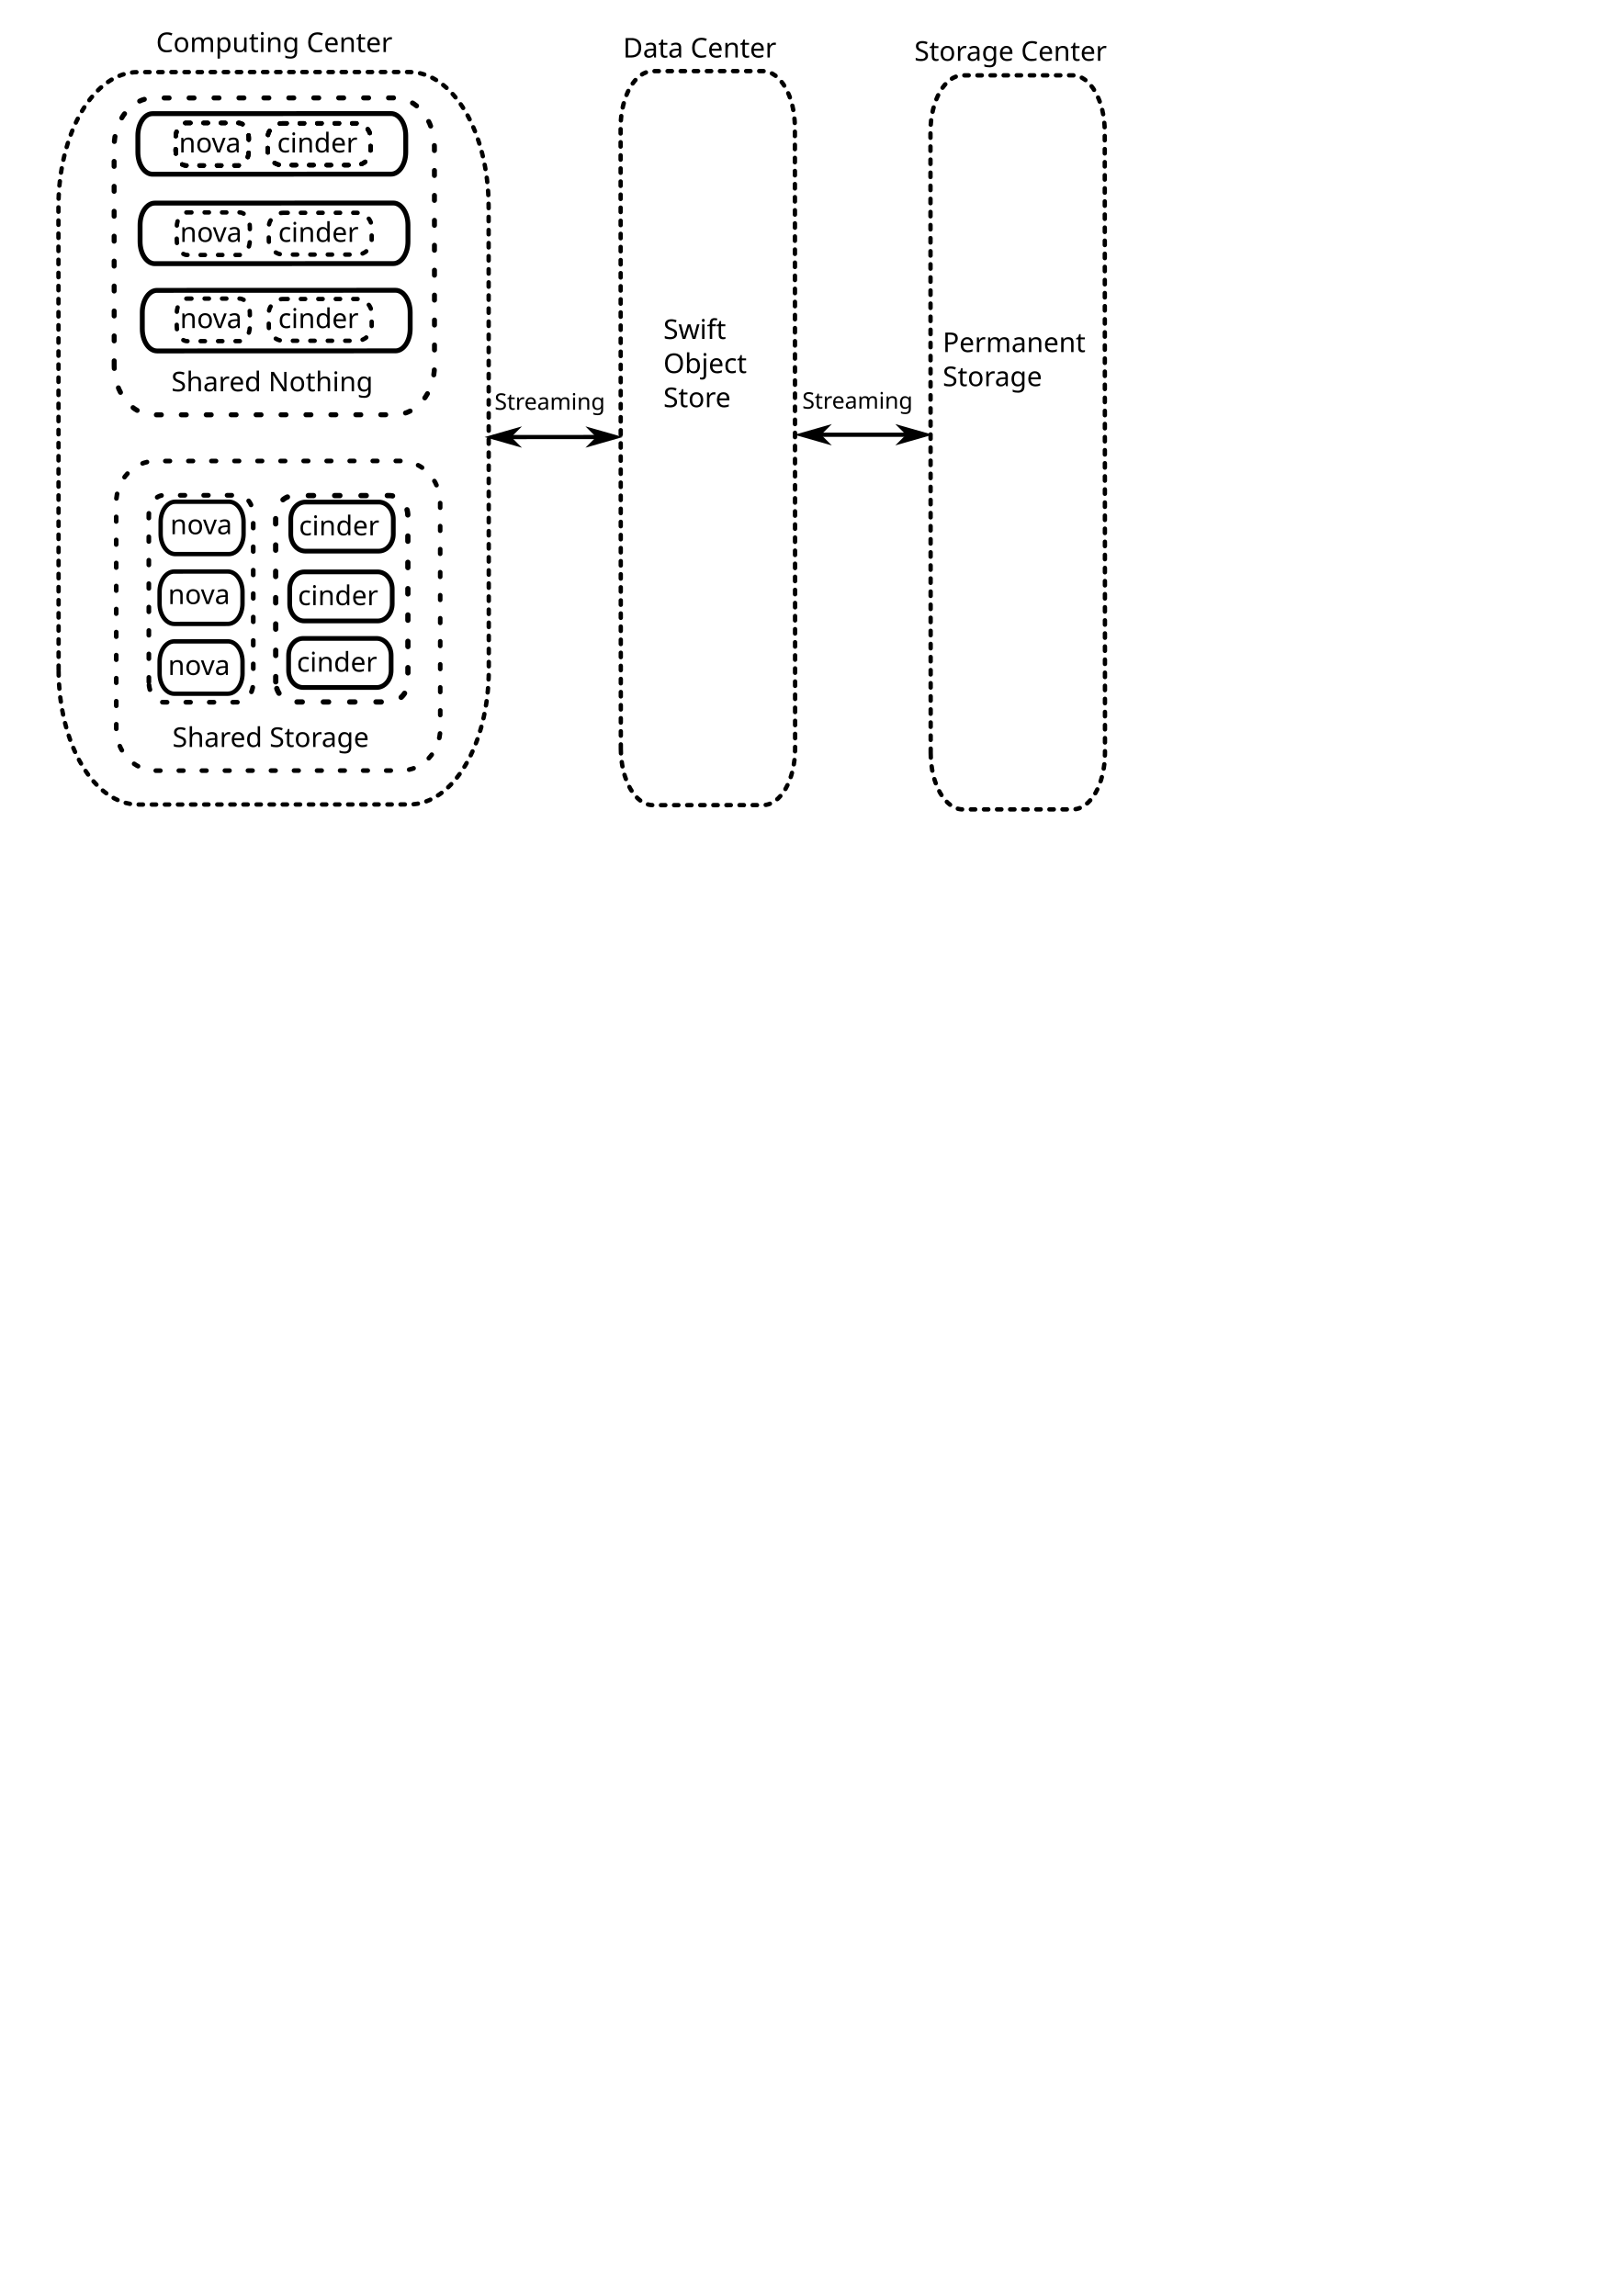
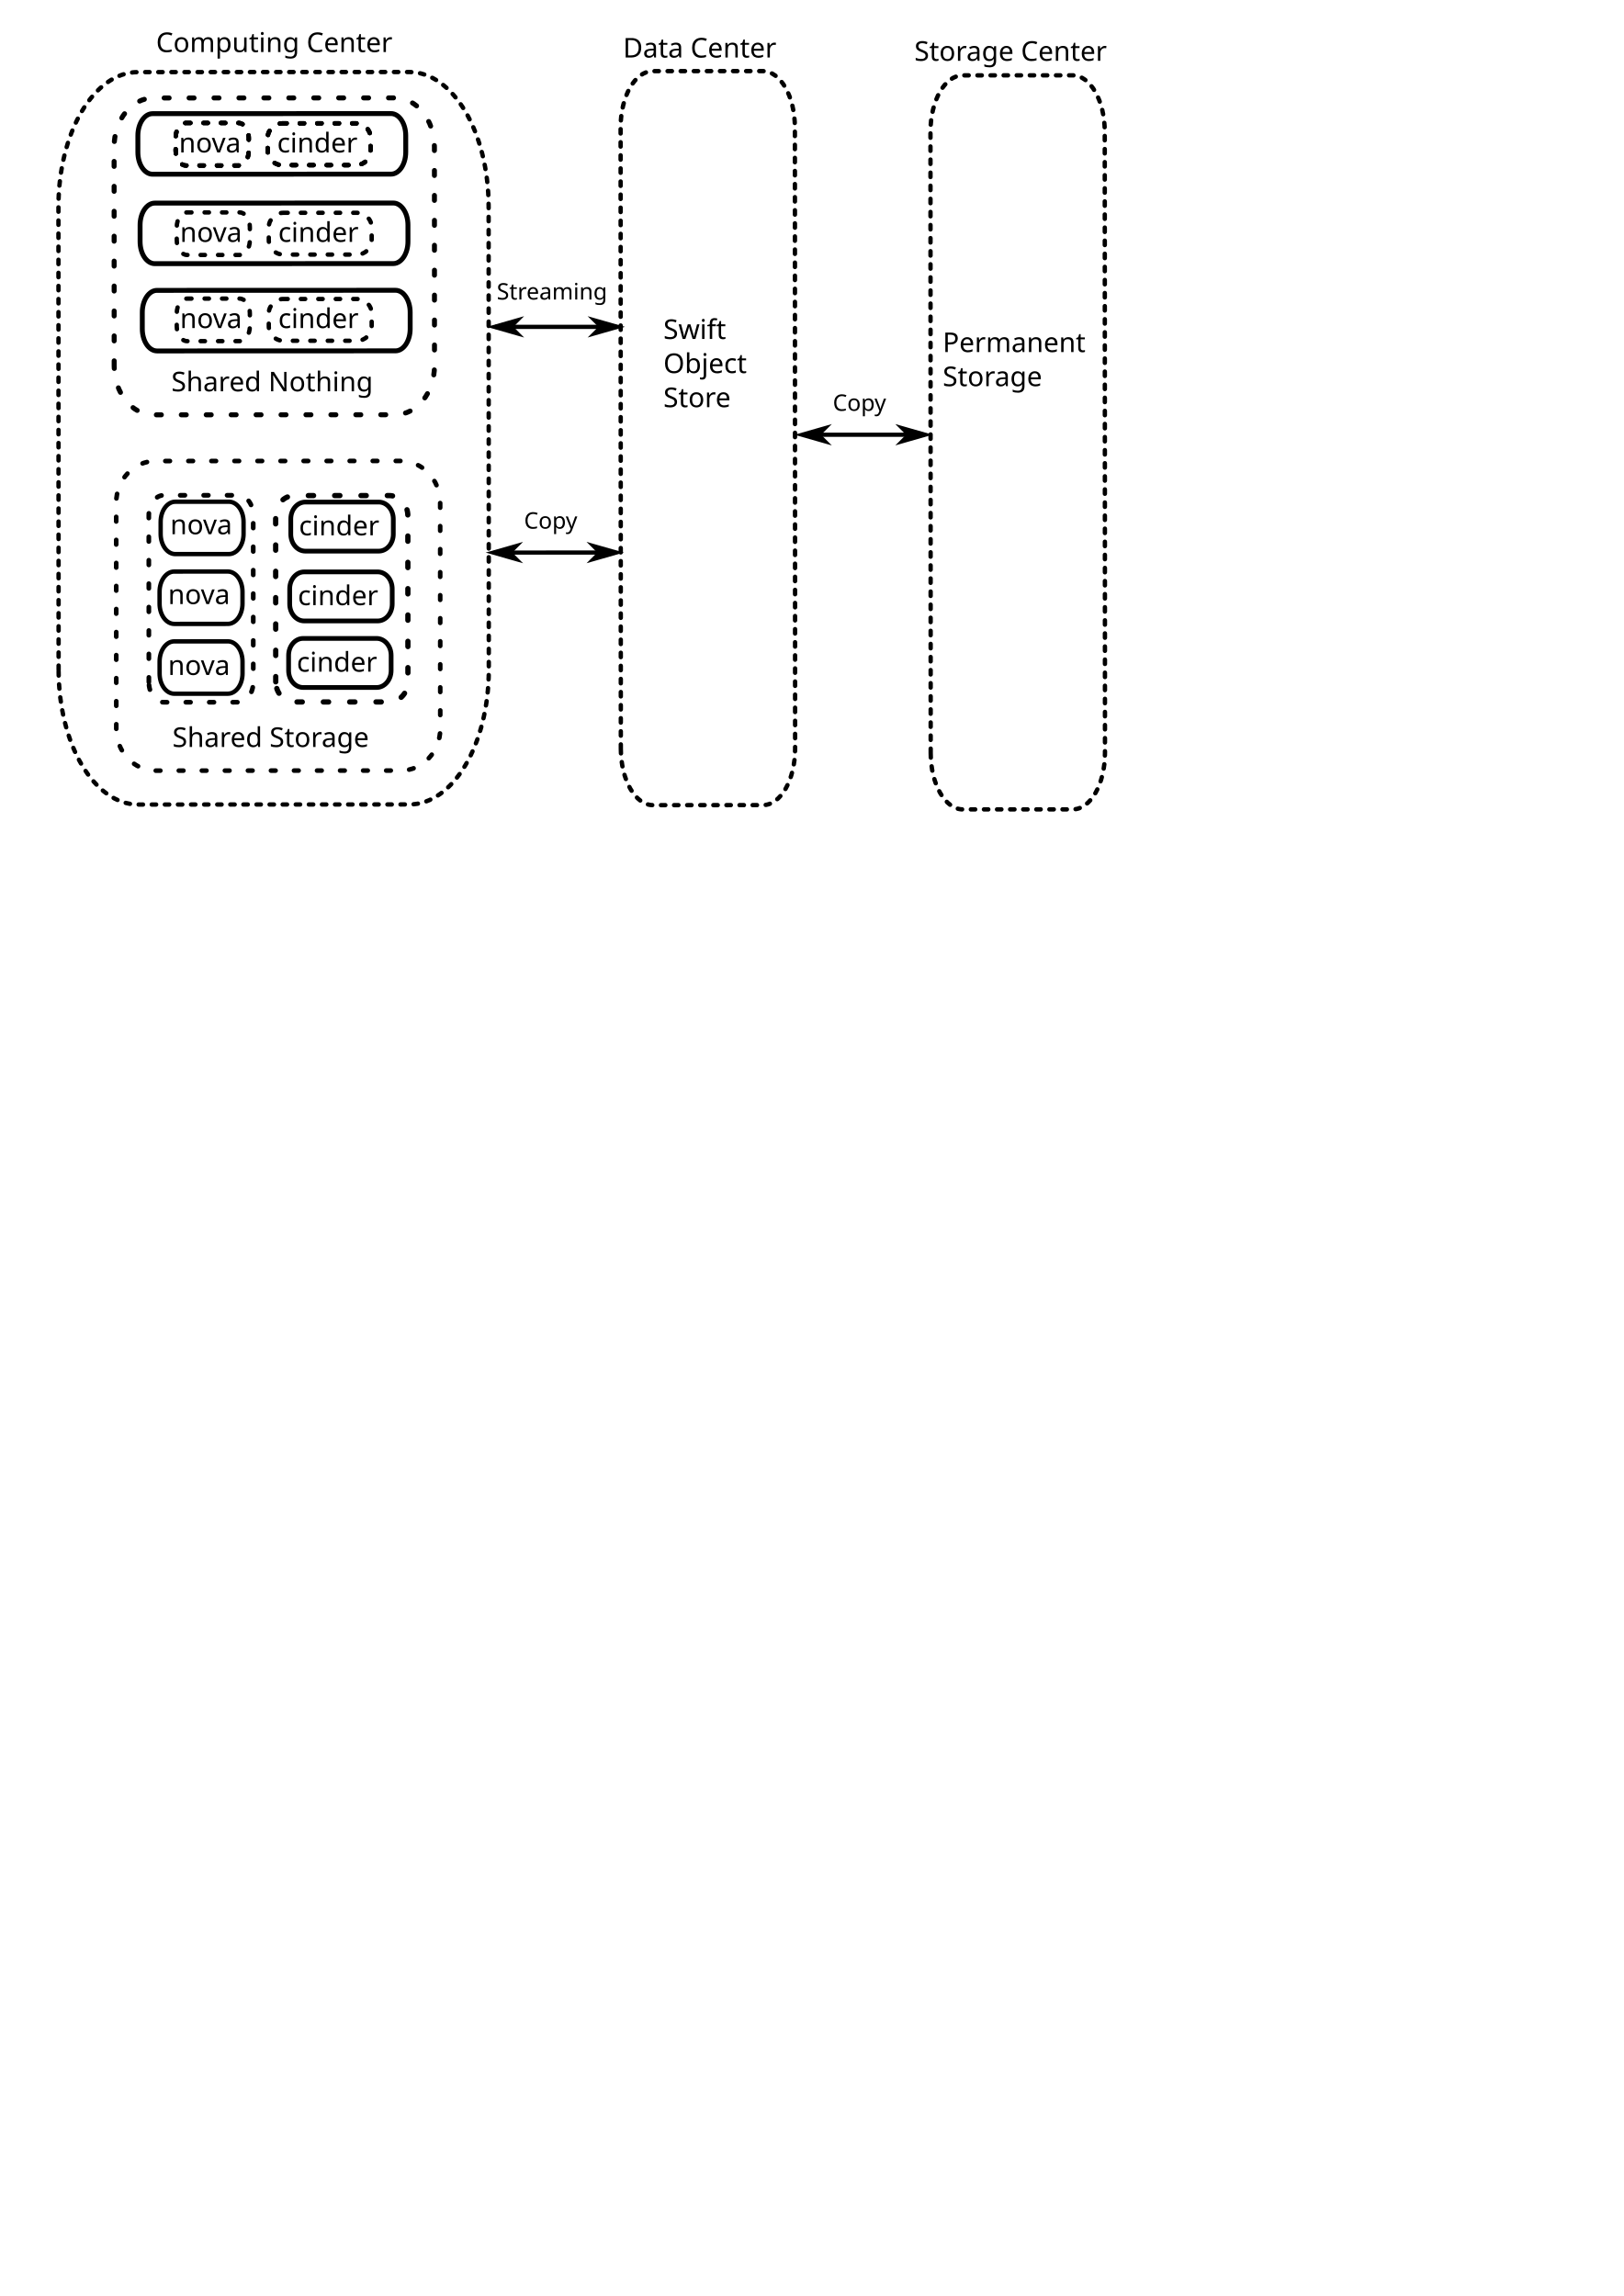
<svg xmlns="http://www.w3.org/2000/svg" width="210mm" height="297mm" viewBox="0 0 744.094 1052.362" id="svg2" version="1.1">
  <defs id="defs4">
+     <marker orient="auto" refY="0.0" refX="0.0" id="marker4338" style="overflow:visible;">
+       <path id="path4340" d="M 0.0,0.0 L 5.0,-5.0 L -12.5,0.0 L 5.0,5.0 L 0.0,0.0 z " style="fill-rule:evenodd;stroke:#000000;stroke-width:1pt;stroke-opacity:1;fill:#000000;fill-opacity:1" transform="scale(0.4) rotate(180) translate(10,0)" />
+     </marker>
+     <marker style="overflow:visible" id="marker4286" refX="0.0" refY="0.0" orient="auto">
+       <path transform="scale(0.4) translate(10,0)" style="fill-rule:evenodd;stroke:#000000;stroke-width:1pt;stroke-opacity:1;fill:#000000;fill-opacity:1" d="M 0.0,0.0 L 5.0,-5.0 L -12.5,0.0 L 5.0,5.0 L 0.0,0.0 z " id="path4288" />
+     </marker>
    <marker orient="auto" refY="0.0" refX="0.0" id="marker5229" style="overflow:visible;">
      <path id="path5231" d="M 0.0,0.0 L 5.0,-5.0 L -12.5,0.0 L 5.0,5.0 L 0.0,0.0 z " style="fill-rule:evenodd;stroke:#000000;stroke-width:1pt;stroke-opacity:1;fill:#000000;fill-opacity:1" transform="scale(0.4) rotate(180) translate(10,0)" />
    </marker>
    <marker style="overflow:visible" id="marker5189" refX="0.0" refY="0.0" orient="auto">
      <path transform="scale(0.4) translate(10,0)" style="fill-rule:evenodd;stroke:#000000;stroke-width:1pt;stroke-opacity:1;fill:#000000;fill-opacity:1" d="M 0.0,0.0 L 5.0,-5.0 L -12.5,0.0 L 5.0,5.0 L 0.0,0.0 z " id="path5191" />
    </marker>
    <marker orient="auto" refY="0.0" refX="0.0" id="Arrow1Mend" style="overflow:visible;">
      <path id="path4169" d="M 0.0,0.0 L 5.0,-5.0 L -12.5,0.0 L 5.0,5.0 L 0.0,0.0 z " style="fill-rule:evenodd;stroke:#000000;stroke-width:1.0pt;" transform="scale(0.4) rotate(180) translate(10,0)" />
    </marker>
    <marker style="overflow:visible;" id="marker4514" refX="0.0" refY="0.0" orient="auto">
      <path transform="scale(0.4) rotate(180) translate(10,0)" style="fill-rule:evenodd;stroke:#000000;stroke-width:1pt;stroke-opacity:1;fill:#000000;fill-opacity:1" d="M 0.0,0.0 L 5.0,-5.0 L -12.5,0.0 L 5.0,5.0 L 0.0,0.0 z " id="path4516" />
    </marker>
    <marker orient="auto" refY="0.0" refX="0.0" id="marker4468" style="overflow:visible">
      <path id="path4470" d="M 0.0,0.0 L 5.0,-5.0 L -12.5,0.0 L 5.0,5.0 L 0.0,0.0 z " style="fill-rule:evenodd;stroke:#000000;stroke-width:1pt;stroke-opacity:1;fill:#000000;fill-opacity:1" transform="scale(0.4) translate(10,0)" />
    </marker>
    <marker orient="auto" refY="0.0" refX="0.0" id="Arrow1Mstart" style="overflow:visible">
      <path id="path4166" d="M 0.0,0.0 L 5.0,-5.0 L -12.5,0.0 L 5.0,5.0 L 0.0,0.0 z " style="fill-rule:evenodd;stroke:#000000;stroke-width:1pt;stroke-opacity:1;fill:#000000;fill-opacity:1" transform="scale(0.4) translate(10,0)" />
    </marker>
  </defs>
  <g id="layer1">
    <rect style="fill:#ff0000;fill-opacity:0;stroke:#000000;stroke-width:2;stroke-linecap:round;stroke-linejoin:round;stroke-miterlimit:4;stroke-dasharray:2, 4;stroke-dashoffset:0;stroke-opacity:1" id="rect4136" width="335.714" height="197.143" x="-368.782" y="26.746" ry="36.429" rx="61.723" transform="matrix(-3.601152e-4,-0.9999999,0.9999999,-3.601152e-4,0,0)" />
    <rect rx="25.856" ry="14.758" y="284.383" x="-369.145" height="79.868" width="336.44" id="rect4142" style="fill:#ff0000;fill-opacity:0;stroke:#000000;stroke-width:2;stroke-linecap:round;stroke-linejoin:round;stroke-miterlimit:4;stroke-dasharray:2, 4;stroke-dashoffset:0;stroke-opacity:1" transform="matrix(-3.601152e-4,-0.9999999,0.9999999,-3.601152e-4,0,0)" />
    <rect style="fill:#ff0000;fill-opacity:0;stroke:#000000;stroke-width:2;stroke-linecap:round;stroke-linejoin:round;stroke-miterlimit:4;stroke-dasharray:2, 4;stroke-dashoffset:0;stroke-opacity:1" id="rect4144" width="336.44" height="79.868" x="-371.145" y="426.383" ry="14.758" rx="25.856" transform="matrix(-3.601152e-4,-0.9999999,0.9999999,-3.601152e-4,0,0)" />
    <path style="fill:none;fill-rule:evenodd;stroke:#000000;stroke-width:1.926;stroke-linecap:butt;stroke-linejoin:miter;stroke-miterlimit:4;stroke-dasharray:none;stroke-opacity:1;marker-start:url(#marker4468);marker-end:url(#marker4514)" d="m 367.873,199.272 55.74,-0.02" id="path4154" />
    <rect style="fill:#ff0000;fill-opacity:0;stroke:#000000;stroke-width:2.112;stroke-linecap:round;stroke-linejoin:round;stroke-miterlimit:4;stroke-dasharray:2.112, 8.448;stroke-dashoffset:0;stroke-opacity:1" id="rect4704" width="141.904" height="148.473" x="-353.244" y="53.167" rx="19.169" ry="18.03" transform="matrix(-3.601152e-4,-0.9999999,0.9999999,-3.601152e-4,0,0)" />
    <rect ry="18.009" rx="22.468" y="52.263" x="-190.158" height="146.793" width="145.229" id="rect4706" style="fill:#ff0000;fill-opacity:0;stroke:#000000;stroke-width:2.285;stroke-linecap:round;stroke-linejoin:round;stroke-miterlimit:4;stroke-dasharray:2.285, 9.141;stroke-dashoffset:0;stroke-opacity:1" transform="matrix(-3.5144127e-4,-0.9999999,0.9999999,-3.6900321e-4,0,0)" />
-     <path id="path5187" d="m 225.873,200.324 55.74,-0.02" style="fill:none;fill-rule:evenodd;stroke:#000000;stroke-width:1.926;stroke-linecap:butt;stroke-linejoin:miter;stroke-miterlimit:4;stroke-dasharray:none;stroke-opacity:1;marker-start:url(#marker5189);marker-end:url(#marker5229)" />
+     <path id="path5187" d="m 226.873,149.824 55.74,-0.02" style="fill:none;fill-rule:evenodd;stroke:#000000;stroke-width:1.926;stroke-linecap:butt;stroke-linejoin:miter;stroke-miterlimit:4;stroke-dasharray:none;stroke-opacity:1;marker-start:url(#marker5189);marker-end:url(#marker5229)" />
    <rect style="fill:#ff0000;fill-opacity:0;stroke:#000000;stroke-width:2.244;stroke-linecap:round;stroke-linejoin:round;stroke-miterlimit:4;stroke-dasharray:none;stroke-dashoffset:0;stroke-opacity:1" id="rect5827" width="27.756" height="122.756" x="-160.874" y="65.159" rx="10.093" ry="6.745" transform="matrix(-3.601152e-4,-0.9999999,0.9999999,-3.601152e-4,0,0)" />
    <rect style="fill:#ff0000;fill-opacity:0;stroke:#000000;stroke-width:2.148;stroke-linecap:round;stroke-linejoin:round;stroke-miterlimit:4;stroke-dasharray:2.148, 8.591;stroke-dashoffset:0;stroke-opacity:1" id="rect5832" width="94.852" height="47.852" x="-321.899" y="68.105" rx="9.254" ry="6.738" transform="matrix(-3.601152e-4,-0.9999999,0.9999999,-3.601152e-4,0,0)" />
    <rect ry="6.745" rx="10.093" y="64.159" x="-120.874" height="122.756" width="27.756" id="rect5836" style="fill:#ff0000;fill-opacity:0;stroke:#000000;stroke-width:2.244;stroke-linecap:round;stroke-linejoin:round;stroke-miterlimit:4;stroke-dasharray:none;stroke-dashoffset:0;stroke-opacity:1" transform="matrix(-3.601152e-4,-0.9999999,0.9999999,-3.601152e-4,0,0)" />
    <rect style="fill:#ff0000;fill-opacity:0;stroke:#000000;stroke-width:2.244;stroke-linecap:round;stroke-linejoin:round;stroke-miterlimit:4;stroke-dasharray:none;stroke-dashoffset:0;stroke-opacity:1" id="rect5838" width="27.756" height="122.756" x="-79.874" y="63.159" rx="10.093" ry="6.745" transform="matrix(-3.601152e-4,-0.9999999,0.9999999,-3.601152e-4,0,0)" />
    <rect style="fill:#ff0000;fill-opacity:0;stroke:#000000;stroke-width:2;stroke-linecap:round;stroke-linejoin:round;stroke-miterlimit:4;stroke-dasharray:none;stroke-dashoffset:0;stroke-opacity:1" id="rect5840" width="24" height="38" x="-317.995" y="73.032" rx="9.254" ry="6.738" transform="matrix(-3.601152e-4,-0.9999999,0.9999999,-3.601152e-4,0,0)" />
    <rect ry="6.738" rx="9.254" y="73.032" x="-285.995" height="38" width="24" id="rect5842" style="fill:#ff0000;fill-opacity:0;stroke:#000000;stroke-width:2;stroke-linecap:round;stroke-linejoin:round;stroke-miterlimit:4;stroke-dasharray:none;stroke-dashoffset:0;stroke-opacity:1" transform="matrix(-3.601152e-4,-0.9999999,0.9999999,-3.601152e-4,0,0)" />
    <rect style="fill:#ff0000;fill-opacity:0;stroke:#000000;stroke-width:2;stroke-linecap:round;stroke-linejoin:round;stroke-miterlimit:4;stroke-dasharray:none;stroke-dashoffset:0;stroke-opacity:1" id="rect5844" width="24" height="38" x="-253.995" y="73.532" rx="9.254" ry="6.738" transform="matrix(-3.601152e-4,-0.9999999,0.9999999,-3.601152e-4,0,0)" />
    <text xml:space="preserve" style="font-style:normal;font-weight:normal;font-size:12.5px;line-height:125%;font-family:sans-serif;letter-spacing:0px;word-spacing:0px;writing-mode:tb-rl;fill:#000000;fill-opacity:1;stroke:none;stroke-width:1px;stroke-linecap:butt;stroke-linejoin:miter;stroke-opacity:1" x="-306.997" y="87.532" id="text5846" transform="matrix(-3.601152e-4,-0.9999999,0.9999999,-3.601152e-4,0,0)">
      <tspan id="tspan5848" x="109.485" y="-328.95" />
    </text>
    <text xml:space="preserve" style="font-style:normal;font-weight:normal;font-size:12.5px;line-height:125%;font-family:sans-serif;letter-spacing:0px;word-spacing:0px;writing-mode:tb-rl;fill:#000000;fill-opacity:1;stroke:none;stroke-width:1px;stroke-linecap:butt;stroke-linejoin:miter;stroke-opacity:1" x="-308.497" y="88.532" id="text5854" transform="matrix(-3.601152e-4,-0.9999999,0.9999999,-3.601152e-4,0,0)">
      <tspan id="tspan5856" x="110.485" y="-330.45" />
    </text>
    <text xml:space="preserve" style="font-style:normal;font-weight:normal;font-size:12.5px;line-height:125%;font-family:sans-serif;letter-spacing:0px;word-spacing:0px;writing-mode:tb-rl;fill:#000000;fill-opacity:1;stroke:none;stroke-width:1px;stroke-linecap:butt;stroke-linejoin:miter;stroke-opacity:1" x="-309.497" y="85.032" id="text5858" transform="matrix(-3.601152e-4,-0.9999999,0.9999999,-3.601152e-4,0,0)">
      <tspan x="106.985" y="-331.45" id="tspan5862" />
    </text>
    <text xml:space="preserve" style="font-style:normal;font-weight:normal;font-size:12.5px;line-height:125%;font-family:sans-serif;letter-spacing:0px;word-spacing:0px;writing-mode:lr-tb;fill:#000000;fill-opacity:1;stroke:none;stroke-width:1px;stroke-linecap:butt;stroke-linejoin:miter;stroke-opacity:1" x="-305.997" y="83.532" id="text5866" transform="matrix(-3.601152e-4,-0.9999999,0.9999999,-3.601152e-4,0,0)">
      <tspan id="tspan5868" x="-305.997" y="83.532" />
    </text>
    <text xml:space="preserve" style="font-style:normal;font-weight:normal;font-size:7.5px;line-height:125%;font-family:sans-serif;letter-spacing:0px;word-spacing:0px;writing-mode:lr-tb;fill:#000000;fill-opacity:1;stroke:none;stroke-width:1px;stroke-linecap:butt;stroke-linejoin:miter;stroke-opacity:1" x="-308.997" y="86.032" id="text5870" transform="matrix(-3.601152e-4,-0.9999999,0.9999999,-3.601152e-4,0,0)">
      <tspan x="-308.997" y="86.032" id="tspan5882" />
    </text>
    <text xml:space="preserve" style="font-style:normal;font-weight:normal;font-size:7.5px;line-height:125%;font-family:sans-serif;letter-spacing:0px;word-spacing:0px;writing-mode:lr-tb;fill:#000000;fill-opacity:1;stroke:none;stroke-width:1px;stroke-linecap:butt;stroke-linejoin:miter;stroke-opacity:1" x="-317.997" y="95.532" id="text5886" transform="matrix(-3.601152e-4,-0.9999999,0.9999999,-3.601152e-4,0,0)">
      <tspan id="tspan5888" x="-317.997" y="95.532" />
    </text>
    <rect style="fill:#ff0000;fill-opacity:0;stroke:#000000;stroke-width:2;stroke-linecap:round;stroke-linejoin:round;stroke-miterlimit:4;stroke-dasharray:2, 6;stroke-dashoffset:0;stroke-opacity:1" id="rect5909" width="33.5" height="19.5" x="80.5" y="56.362" rx="4.754" ry="6.738" />
    <rect ry="6.616" rx="6.691" y="56.538" x="122.676" height="19.149" width="47.149" id="rect5911" style="fill:#ff0000;fill-opacity:0;stroke:#000000;stroke-width:2;stroke-linecap:round;stroke-linejoin:round;stroke-miterlimit:4;stroke-dasharray:2, 6;stroke-dashoffset:0;stroke-opacity:1" />
    <text xml:space="preserve" style="font-style:normal;font-weight:normal;font-size:12.5px;line-height:125%;font-family:sans-serif;letter-spacing:0px;word-spacing:0px;writing-mode:lr-tb;fill:#000000;fill-opacity:1;stroke:none;stroke-width:1px;stroke-linecap:butt;stroke-linejoin:miter;stroke-opacity:1" x="82" y="69.862" id="text5917">
      <tspan id="tspan5919" x="82" y="69.862">nova</tspan>
    </text>
    <text xml:space="preserve" style="font-style:normal;font-weight:normal;font-size:12.5px;line-height:125%;font-family:sans-serif;letter-spacing:0px;word-spacing:0px;writing-mode:lr-tb;fill:#000000;fill-opacity:1;stroke:none;stroke-width:1px;stroke-linecap:butt;stroke-linejoin:miter;stroke-opacity:1" x="127" y="69.862" id="text5921">
      <tspan x="127" y="69.862" id="tspan5925">cinder</tspan>
    </text>
    <rect ry="6.738" rx="4.754" y="56.362" x="80.5" height="19.5" width="33.5" id="rect5929" style="fill:#ff0000;fill-opacity:0;stroke:#000000;stroke-width:2;stroke-linecap:round;stroke-linejoin:round;stroke-miterlimit:4;stroke-dasharray:2, 6;stroke-dashoffset:0;stroke-opacity:1" />
    <rect style="fill:#ff0000;fill-opacity:0;stroke:#000000;stroke-width:2;stroke-linecap:round;stroke-linejoin:round;stroke-miterlimit:4;stroke-dasharray:2, 6;stroke-dashoffset:0;stroke-opacity:1" id="rect5931" width="47.149" height="19.149" x="122.676" y="56.538" rx="6.691" ry="6.616" />
    <rect style="fill:#ff0000;fill-opacity:0;stroke:#000000;stroke-width:2;stroke-linecap:round;stroke-linejoin:round;stroke-miterlimit:4;stroke-dasharray:2, 6;stroke-dashoffset:0;stroke-opacity:1" id="rect5933" width="33.5" height="19.5" x="80.5" y="56.362" rx="4.754" ry="6.738" />
    <rect ry="6.616" rx="6.691" y="56.538" x="122.676" height="19.149" width="47.149" id="rect5935" style="fill:#ff0000;fill-opacity:0;stroke:#000000;stroke-width:2;stroke-linecap:round;stroke-linejoin:round;stroke-miterlimit:4;stroke-dasharray:2, 6;stroke-dashoffset:0;stroke-opacity:1" />
    <text id="text5958" y="110.862" x="82.5" style="font-style:normal;font-weight:normal;font-size:12.5px;line-height:125%;font-family:sans-serif;letter-spacing:0px;word-spacing:0px;writing-mode:lr-tb;fill:#000000;fill-opacity:1;stroke:none;stroke-width:1px;stroke-linecap:butt;stroke-linejoin:miter;stroke-opacity:1" xml:space="preserve">
      <tspan y="110.862" x="82.5" id="tspan5960">nova</tspan>
    </text>
    <text id="text5962" y="110.862" x="127.5" style="font-style:normal;font-weight:normal;font-size:12.5px;line-height:125%;font-family:sans-serif;letter-spacing:0px;word-spacing:0px;writing-mode:lr-tb;fill:#000000;fill-opacity:1;stroke:none;stroke-width:1px;stroke-linecap:butt;stroke-linejoin:miter;stroke-opacity:1" xml:space="preserve">
      <tspan id="tspan5964" y="110.862" x="127.5">cinder</tspan>
    </text>
    <rect ry="6.738" rx="4.754" y="97.362" x="81" height="19.5" width="33.5" id="rect5966" style="fill:#ff0000;fill-opacity:0;stroke:#000000;stroke-width:2;stroke-linecap:round;stroke-linejoin:round;stroke-miterlimit:4;stroke-dasharray:2, 6;stroke-dashoffset:0;stroke-opacity:1" />
    <rect style="fill:#ff0000;fill-opacity:0;stroke:#000000;stroke-width:2;stroke-linecap:round;stroke-linejoin:round;stroke-miterlimit:4;stroke-dasharray:2, 6;stroke-dashoffset:0;stroke-opacity:1" id="rect5968" width="47.149" height="19.149" x="123.176" y="97.538" rx="6.691" ry="6.616" />
    <text xml:space="preserve" style="font-style:normal;font-weight:normal;font-size:12.5px;line-height:125%;font-family:sans-serif;letter-spacing:0px;word-spacing:0px;writing-mode:lr-tb;fill:#000000;fill-opacity:1;stroke:none;stroke-width:1px;stroke-linecap:butt;stroke-linejoin:miter;stroke-opacity:1" x="82.5" y="150.362" id="text5970">
      <tspan id="tspan5972" x="82.5" y="150.362">nova</tspan>
    </text>
    <text xml:space="preserve" style="font-style:normal;font-weight:normal;font-size:12.5px;line-height:125%;font-family:sans-serif;letter-spacing:0px;word-spacing:0px;writing-mode:lr-tb;fill:#000000;fill-opacity:1;stroke:none;stroke-width:1px;stroke-linecap:butt;stroke-linejoin:miter;stroke-opacity:1" x="127.5" y="150.362" id="text5974">
      <tspan x="127.5" y="150.362" id="tspan5976">cinder</tspan>
    </text>
    <rect style="fill:#ff0000;fill-opacity:0;stroke:#000000;stroke-width:2;stroke-linecap:round;stroke-linejoin:round;stroke-miterlimit:4;stroke-dasharray:2, 6;stroke-dashoffset:0;stroke-opacity:1" id="rect5978" width="33.5" height="19.5" x="81" y="136.862" rx="4.754" ry="6.738" />
    <rect ry="6.616" rx="6.691" y="137.038" x="123.176" height="19.149" width="47.149" id="rect5980" style="fill:#ff0000;fill-opacity:0;stroke:#000000;stroke-width:2;stroke-linecap:round;stroke-linejoin:round;stroke-miterlimit:4;stroke-dasharray:2, 6;stroke-dashoffset:0;stroke-opacity:1" />
    <text id="text5982" y="244.862" x="78" style="font-style:normal;font-weight:normal;font-size:12.5px;line-height:125%;font-family:sans-serif;letter-spacing:0px;word-spacing:0px;writing-mode:lr-tb;fill:#000000;fill-opacity:1;stroke:none;stroke-width:1px;stroke-linecap:butt;stroke-linejoin:miter;stroke-opacity:1" xml:space="preserve">
      <tspan y="244.862" x="78" id="tspan5984">nova</tspan>
    </text>
    <text id="text5986" y="276.862" x="77" style="font-style:normal;font-weight:normal;font-size:12.5px;line-height:125%;font-family:sans-serif;letter-spacing:0px;word-spacing:0px;writing-mode:lr-tb;fill:#000000;fill-opacity:1;stroke:none;stroke-width:1px;stroke-linecap:butt;stroke-linejoin:miter;stroke-opacity:1" xml:space="preserve">
      <tspan y="276.862" x="77" id="tspan5988">nova</tspan>
    </text>
    <text xml:space="preserve" style="font-style:normal;font-weight:normal;font-size:12.5px;line-height:125%;font-family:sans-serif;letter-spacing:0px;word-spacing:0px;writing-mode:lr-tb;fill:#000000;fill-opacity:1;stroke:none;stroke-width:1px;stroke-linecap:butt;stroke-linejoin:miter;stroke-opacity:1" x="77" y="309.362" id="text5990">
      <tspan id="tspan5992" x="77" y="309.362">nova</tspan>
    </text>
    <rect transform="matrix(-4.5717414e-4,-0.9999999,1,-2.8366205e-4,0,0)" ry="8.529" rx="9.228" y="126.215" x="-321.778" height="60.58" width="94.587" id="rect6004" style="fill:#ff0000;fill-opacity:0;stroke:#000000;stroke-width:2.413;stroke-linecap:round;stroke-linejoin:round;stroke-miterlimit:4;stroke-dasharray:2.413, 9.653;stroke-dashoffset:0;stroke-opacity:1" />
    <text id="text6006" y="245.362" x="137" style="font-style:normal;font-weight:normal;font-size:12.5px;line-height:125%;font-family:sans-serif;letter-spacing:0px;word-spacing:0px;writing-mode:lr-tb;fill:#000000;fill-opacity:1;stroke:none;stroke-width:1px;stroke-linecap:butt;stroke-linejoin:miter;stroke-opacity:1" xml:space="preserve">
      <tspan id="tspan6008" y="245.362" x="137">cinder</tspan>
    </text>
    <rect style="fill:#ff0000;fill-opacity:0;stroke:#000000;stroke-width:2.163;stroke-linecap:round;stroke-linejoin:round;stroke-miterlimit:4;stroke-dasharray:none;stroke-dashoffset:0;stroke-opacity:1" id="rect6010" width="46.985" height="22.485" x="133.257" y="230.12" rx="6.668" ry="7.769" />
    <text xml:space="preserve" style="font-style:normal;font-weight:normal;font-size:12.5px;line-height:125%;font-family:sans-serif;letter-spacing:0px;word-spacing:0px;writing-mode:lr-tb;fill:#000000;fill-opacity:1;stroke:none;stroke-width:1px;stroke-linecap:butt;stroke-linejoin:miter;stroke-opacity:1" x="136.5" y="277.362" id="text6012">
      <tspan x="136.5" y="277.362" id="tspan6014">cinder</tspan>
    </text>
    <rect ry="7.769" rx="6.668" y="262.12" x="132.757" height="22.485" width="46.985" id="rect6016" style="fill:#ff0000;fill-opacity:0;stroke:#000000;stroke-width:2.163;stroke-linecap:round;stroke-linejoin:round;stroke-miterlimit:4;stroke-dasharray:none;stroke-dashoffset:0;stroke-opacity:1" />
    <text id="text6018" y="307.862" x="136" style="font-style:normal;font-weight:normal;font-size:12.5px;line-height:125%;font-family:sans-serif;letter-spacing:0px;word-spacing:0px;writing-mode:lr-tb;fill:#000000;fill-opacity:1;stroke:none;stroke-width:1px;stroke-linecap:butt;stroke-linejoin:miter;stroke-opacity:1" xml:space="preserve">
      <tspan id="tspan6020" y="307.862" x="136">cinder</tspan>
    </text>
    <rect style="fill:#ff0000;fill-opacity:0;stroke:#000000;stroke-width:2.163;stroke-linecap:round;stroke-linejoin:round;stroke-miterlimit:4;stroke-dasharray:none;stroke-dashoffset:0;stroke-opacity:1" id="rect6022" width="46.985" height="22.485" x="132.257" y="292.62" rx="6.668" ry="7.769" />
    <text xml:space="preserve" style="font-style:normal;font-weight:normal;font-size:12.5px;line-height:125%;font-family:sans-serif;letter-spacing:0px;word-spacing:0px;writing-mode:lr-tb;fill:#000000;fill-opacity:1;stroke:none;stroke-width:1px;stroke-linecap:butt;stroke-linejoin:miter;stroke-opacity:1" x="304" y="155.362" id="text6024">
      <tspan id="tspan6026" x="304" y="155.362">Swift</tspan>
      <tspan x="304" y="170.987" id="tspan6028">Object</tspan>
      <tspan x="304" y="186.612" id="tspan6030">Store</tspan>
    </text>
-     <text xml:space="preserve" style="font-style:normal;font-weight:normal;font-size:10.433px;line-height:125%;font-family:sans-serif;letter-spacing:0px;word-spacing:0px;writing-mode:lr-tb;fill:#000000;fill-opacity:1;stroke:none;stroke-width:1px;stroke-linecap:butt;stroke-linejoin:miter;stroke-opacity:1" x="226.636" y="187.792" id="text6032">
-       <tspan id="tspan6034" x="226.636" y="187.792">Streaming</tspan>
+     <text xml:space="preserve" style="font-style:normal;font-weight:normal;font-size:10.433px;line-height:125%;font-family:sans-serif;letter-spacing:0px;word-spacing:0px;writing-mode:lr-tb;fill:#000000;fill-opacity:1;stroke:none;stroke-width:1px;stroke-linecap:butt;stroke-linejoin:miter;stroke-opacity:1" x="227.636" y="137.292" id="text6032">
+       <tspan id="tspan6034" x="227.636" y="137.292">Streaming</tspan>
    </text>
-     <text id="text6036" y="187.292" x="367.636" style="font-style:normal;font-weight:normal;font-size:10.433px;line-height:125%;font-family:sans-serif;letter-spacing:0px;word-spacing:0px;writing-mode:lr-tb;fill:#000000;fill-opacity:1;stroke:none;stroke-width:1px;stroke-linecap:butt;stroke-linejoin:miter;stroke-opacity:1" xml:space="preserve">
-       <tspan y="187.292" x="367.636" id="tspan6038">Streaming</tspan>
+     <text id="text6036" y="188.292" x="381.636" style="font-style:normal;font-weight:normal;font-size:10.433px;line-height:125%;font-family:sans-serif;letter-spacing:0px;word-spacing:0px;writing-mode:lr-tb;fill:#000000;fill-opacity:1;stroke:none;stroke-width:1px;stroke-linecap:butt;stroke-linejoin:miter;stroke-opacity:1" xml:space="preserve">
+       <tspan y="188.292" x="381.636" id="tspan6038">Copy</tspan>
    </text>
    <text xml:space="preserve" style="font-style:normal;font-weight:normal;font-size:12.5px;line-height:125%;font-family:sans-serif;letter-spacing:0px;word-spacing:0px;writing-mode:tb-rl;fill:#000000;fill-opacity:1;stroke:none;stroke-width:1px;stroke-linecap:butt;stroke-linejoin:miter;stroke-opacity:1" x="446" y="168.362" id="text6040">
      <tspan id="tspan6042" x="168.362" y="446" />
    </text>
    <text xml:space="preserve" style="font-style:normal;font-weight:normal;font-size:12.5px;line-height:125%;font-family:sans-serif;letter-spacing:0px;word-spacing:0px;writing-mode:lr-tb;fill:#000000;fill-opacity:1;stroke:none;stroke-width:1px;stroke-linecap:butt;stroke-linejoin:miter;stroke-opacity:1" x="432" y="161.362" id="text6044">
      <tspan id="tspan6046" x="432" y="161.362">Permanent</tspan>
      <tspan x="432" y="176.987" id="tspan6048">Storage</tspan>
    </text>
    <text xml:space="preserve" style="font-style:normal;font-weight:normal;font-size:12.5px;line-height:125%;font-family:sans-serif;letter-spacing:0px;word-spacing:0px;writing-mode:lr-tb;fill:#000000;fill-opacity:1;stroke:none;stroke-width:1px;stroke-linecap:butt;stroke-linejoin:miter;stroke-opacity:1" x="71.5" y="23.862" id="text6050">
      <tspan id="tspan6052" x="71.5" y="23.862">Computing Center</tspan>
    </text>
    <text xml:space="preserve" style="font-style:normal;font-weight:normal;font-size:12.5px;line-height:125%;font-family:sans-serif;letter-spacing:0px;word-spacing:0px;writing-mode:lr-tb;fill:#000000;fill-opacity:1;stroke:none;stroke-width:1px;stroke-linecap:butt;stroke-linejoin:miter;stroke-opacity:1" x="285.5" y="26.362" id="text6054">
      <tspan x="285.5" y="26.362" id="tspan6058">Data Center</tspan>
    </text>
    <text xml:space="preserve" style="font-style:normal;font-weight:normal;font-size:12.5px;line-height:125%;font-family:sans-serif;letter-spacing:0px;word-spacing:0px;writing-mode:lr-tb;fill:#000000;fill-opacity:1;stroke:none;stroke-width:1px;stroke-linecap:butt;stroke-linejoin:miter;stroke-opacity:1" x="419" y="27.862" id="text6062">
      <tspan id="tspan6064" x="419" y="27.862">Storage Center</tspan>
    </text>
    <text xml:space="preserve" style="font-style:normal;font-weight:normal;font-size:12.5px;line-height:125%;font-family:sans-serif;letter-spacing:0px;word-spacing:0px;writing-mode:lr-tb;fill:#000000;fill-opacity:1;stroke:none;stroke-width:1px;stroke-linecap:butt;stroke-linejoin:miter;stroke-opacity:1" x="78.5" y="179.362" id="text4264">
      <tspan id="tspan4266" x="78.5" y="179.362">Shared Nothing</tspan>
    </text>
    <text xml:space="preserve" style="font-style:normal;font-weight:normal;font-size:12.5px;line-height:125%;font-family:sans-serif;letter-spacing:0px;word-spacing:0px;writing-mode:lr-tb;fill:#000000;fill-opacity:1;stroke:none;stroke-width:1px;stroke-linecap:butt;stroke-linejoin:miter;stroke-opacity:1" x="79" y="342.362" id="text4268">
      <tspan id="tspan4270" x="79" y="342.362">Shared Storage</tspan>
    </text>
+     <path id="path4280" d="m 226.373,253.272 55.74,-0.02" style="fill:none;fill-rule:evenodd;stroke:#000000;stroke-width:1.926;stroke-linecap:butt;stroke-linejoin:miter;stroke-miterlimit:4;stroke-dasharray:none;stroke-opacity:1;marker-start:url(#marker4286);marker-end:url(#marker4338)" />
+     <text xml:space="preserve" style="font-style:normal;font-weight:normal;font-size:10.433px;line-height:125%;font-family:sans-serif;letter-spacing:0px;word-spacing:0px;writing-mode:lr-tb;fill:#000000;fill-opacity:1;stroke:none;stroke-width:1px;stroke-linecap:butt;stroke-linejoin:miter;stroke-opacity:1" x="240.136" y="242.292" id="text4282">
+       <tspan id="tspan4284" x="240.136" y="242.292">Copy</tspan>
+     </text>
  </g>
</svg>
